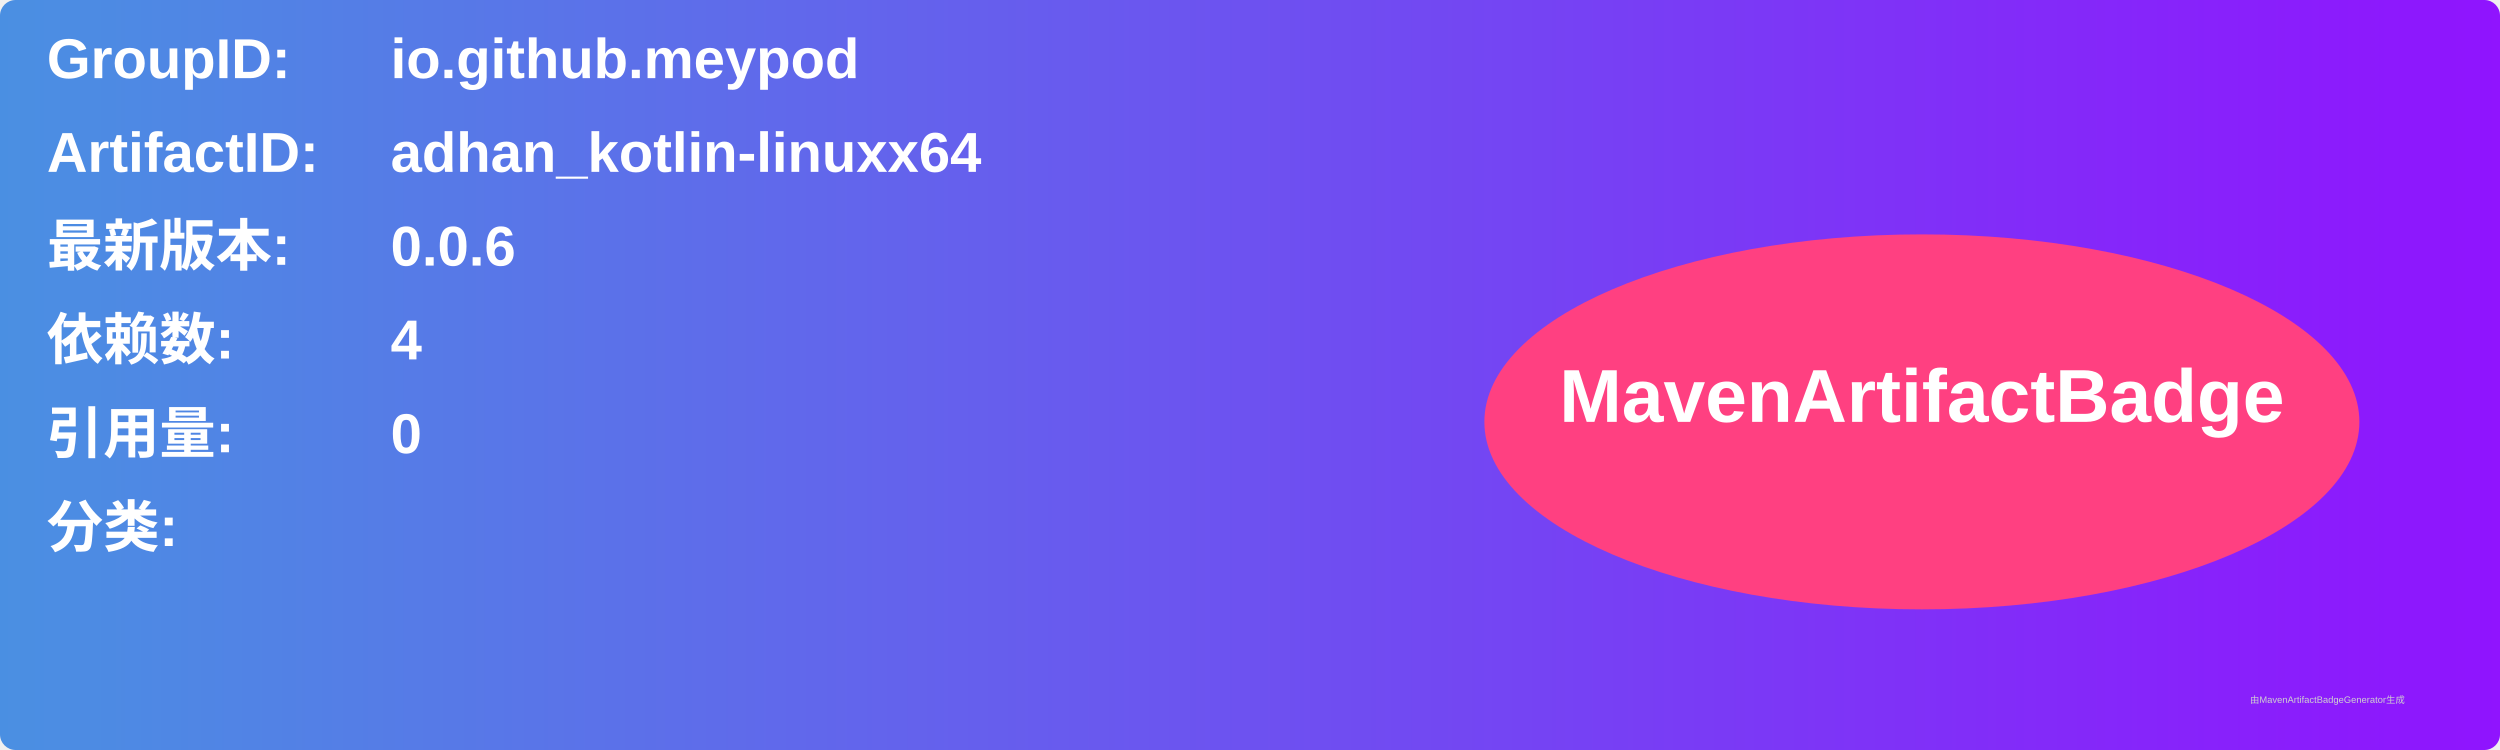
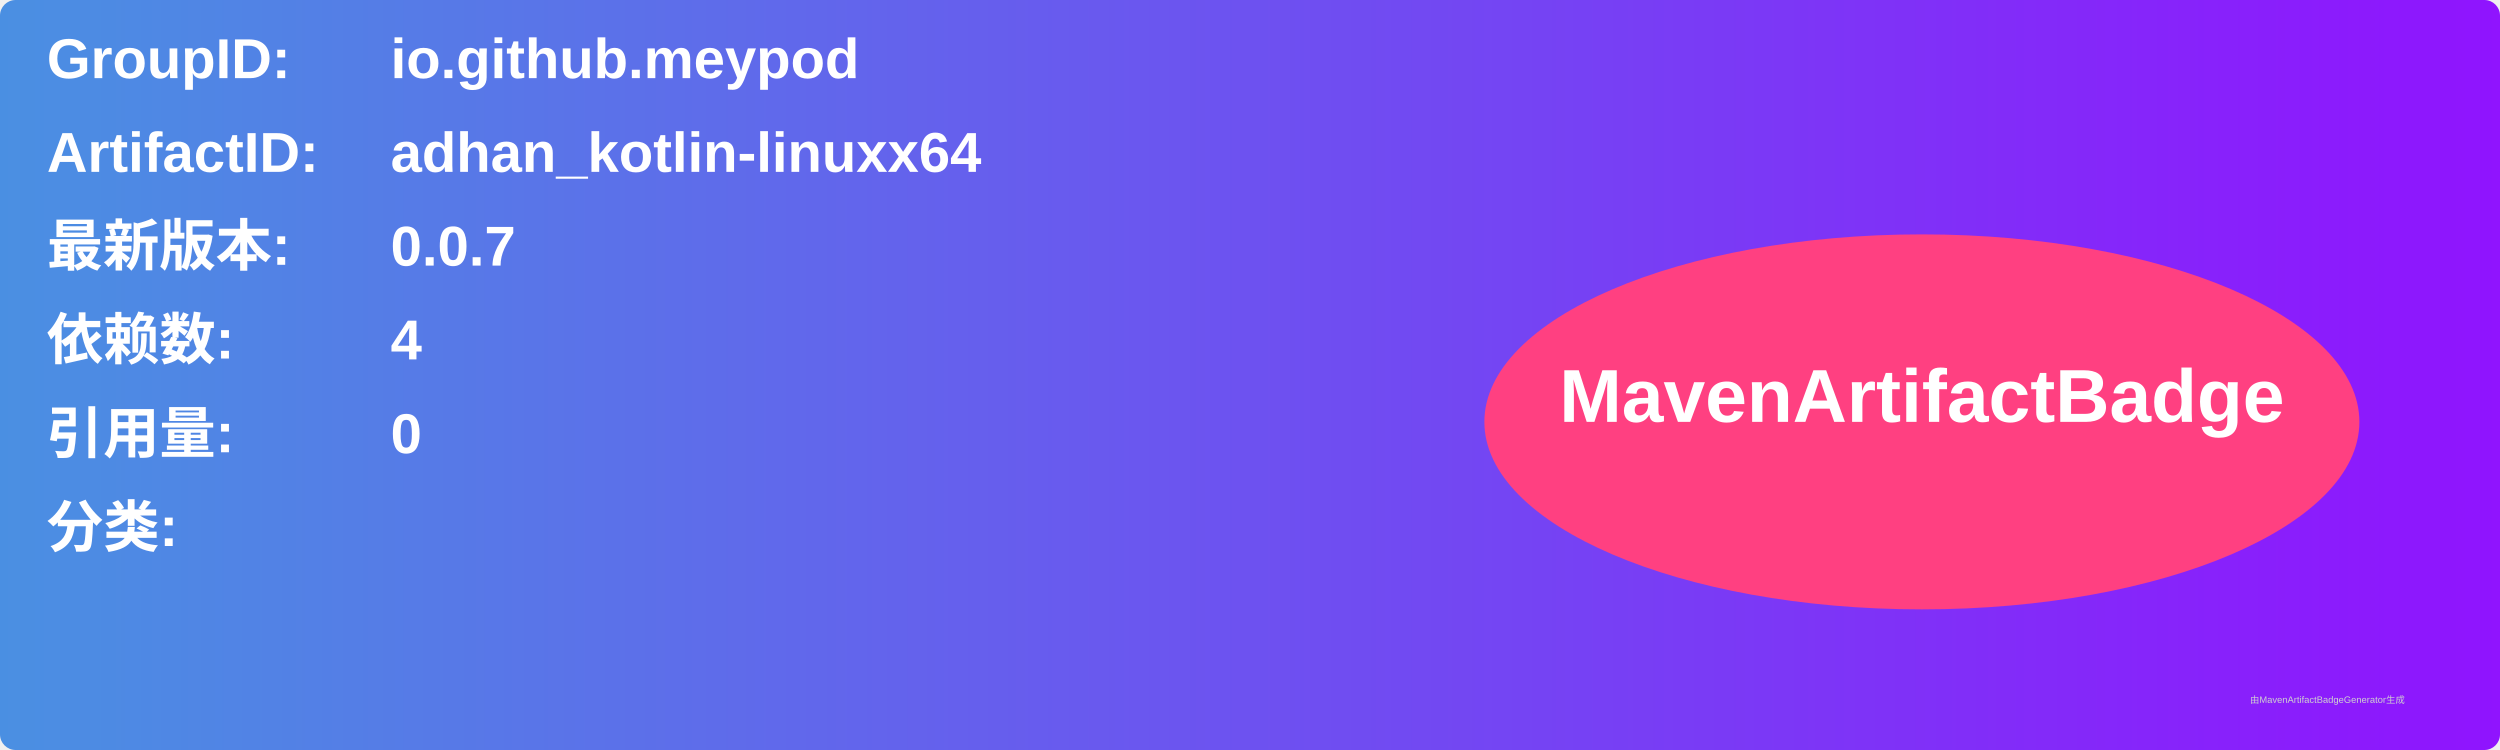
<svg xmlns="http://www.w3.org/2000/svg" width="800" height="240" viewBox="0 0 800 240">
  <linearGradient id="grad" x1="0%" y1="0%" x2="100%" y2="0%">
    <stop offset="0%" stop-color="#4a90e2" />
    <stop offset="100%" stop-color="#9013fe" />
  </linearGradient>
  <rect width="100%" height="100%" rx="5" ry="5" fill="url(#grad)" />
  <g transform="translate(15, 15)">
    <text x="0" y="10" font-family="Arial" font-size="18" fill="white" font-weight="bold" width="260">GroupID:</text>
    <text x="110" y="10" font-family="Arial" font-size="18" fill="white" font-weight="bold" width="460">io.github.meypod</text>
    <text x="0" y="40" font-family="Arial" font-size="18" fill="white" font-weight="bold" width="260">ArtifactID:</text>
    <text x="110" y="40" font-family="Arial" font-size="18" fill="white" font-weight="bold" width="460">adhan_kotlin-linuxx64</text>
    <text x="0" y="70" font-family="Arial" font-size="18" fill="white" font-weight="bold">最新版本:</text>
    <text x="110" y="70" font-family="Arial" font-size="18" fill="white" font-weight="bold">
-       <tspan font-weight="bold">0.0.6</tspan>
+       <tspan font-weight="bold">0.0.7</tspan>
    </text>
    <text x="0" y="100" font-family="Arial" font-size="18" fill="white" font-weight="bold">依赖数: </text>
    <text x="110" y="100" font-family="Arial" font-size="18" fill="white">
      <tspan font-weight="bold">4</tspan>
    </text>
    <text x="0" y="130" font-family="Arial" font-size="18" fill="white" font-weight="bold">引用量: </text>
    <text x="110" y="130" font-family="Arial" font-size="18" fill="white">
      <tspan font-weight="bold">0</tspan>
    </text>
    <text x="0" y="160" font-family="Arial" font-size="18" fill="white" font-weight="bold">分类:</text>
    <text x="10" y="190" font-family="Arial" font-size="10" fill="white">
      <tspan font-weight="bold" />
    </text>
    <ellipse cx="600" cy="120" rx="140" ry="60" fill="#ff4081" />
    <text x="600" y="120" text-anchor="middle" font-family="Arial" font-size="24" fill="white" font-weight="bold">MavenArtifactBadge</text>
  </g>
  <text x="720" y="225" font-family="Arial" font-size="3" fill="#d0d0d0">由MavenArtifactBadgeGenerator生成</text>
</svg>
